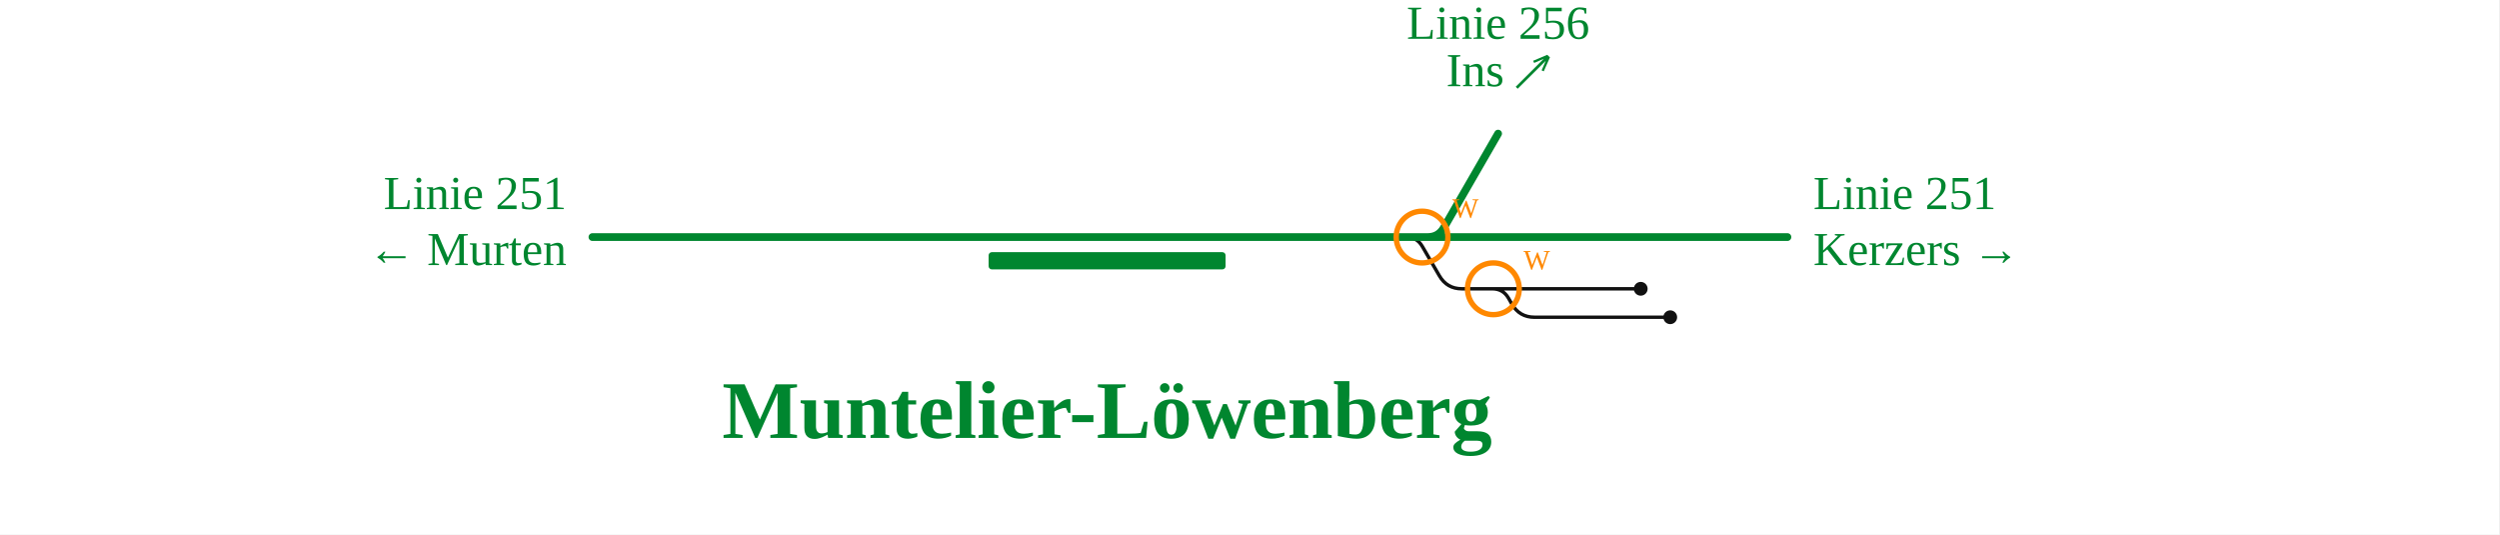
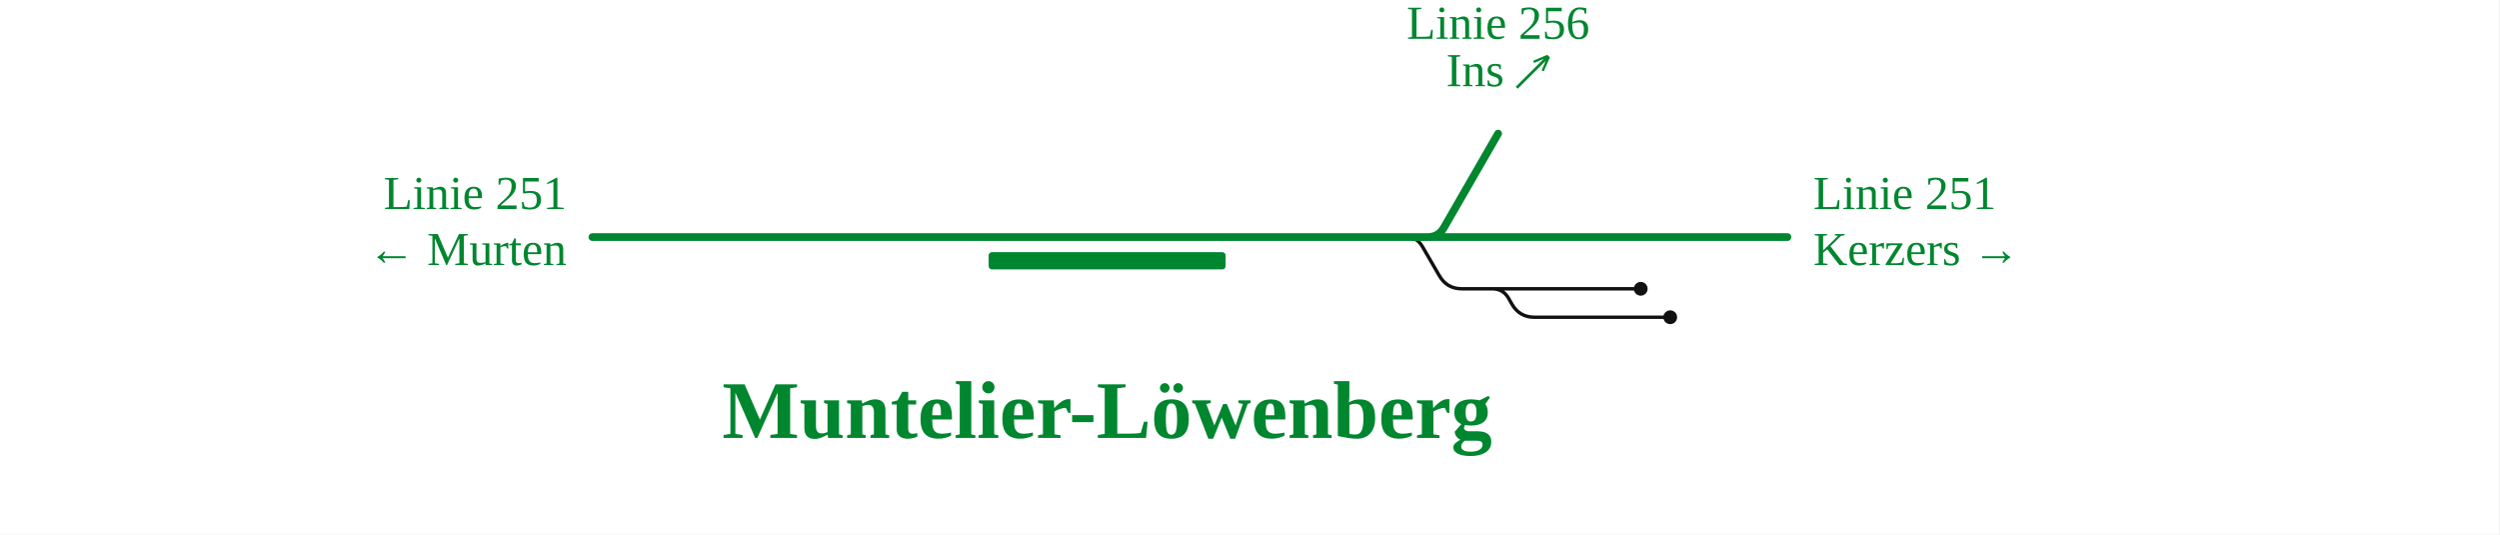
<svg xmlns="http://www.w3.org/2000/svg" viewBox="0 0 1160 248" font-family="Fira Sans, Source Sans 3, Helvetica, Arial, sans-serif">
  <rect width="100%" height="100%" fill="#fff" />
  <g fill="none" stroke-linecap="round" stroke-linejoin="round">
    <path d="M647.7,110.0L652.7,110.0Q657.7,110.0 660.2,114.3L668.1,127.9Q671.6,134.0 678.6,134.0L761.6,134.0 M687.7,134.0L692.7,134.0Q697.7,134.0 700.2,138.3L701.8,141.1Q705.3,147.2 712.3,147.2L775.3,147.2" stroke="#111" stroke-width="1.6" />
    <path d="M275.0,110.0L829.7,110.0 M657.7,110.0L662.7,110.0Q667.7,110.0 670.2,105.7L695.4,62.0" stroke="#00862f" stroke-width="3.6" />
  </g>
  <rect x="458.9" y="117.0" width="110.0" height="8" rx="1.5" fill="#00862f" />
  <circle cx="761.6" cy="134.0" r="3.2" fill="#111" />
  <circle cx="775.3" cy="147.2" r="3.2" fill="#111" />
  <text x="263.0" y="97.0" font-size="22" text-anchor="end" fill="#00862f">Linie 251</text>
  <text x="263.0" y="123.0" font-size="22" text-anchor="end" fill="#00862f">← Murten</text>
  <text x="841.7" y="97.0" font-size="22" text-anchor="start" fill="#00862f">Linie 251</text>
  <text x="841.7" y="123.0" font-size="22" text-anchor="start" fill="#00862f">Kerzers →</text>
  <text x="695.4" y="18.0" font-size="22" text-anchor="middle" fill="#00862f">Linie 256</text>
  <text x="695.4" y="40.0" font-size="22" text-anchor="middle" fill="#00862f">Ins ↗</text>
  <text x="513.9" y="203.2" font-size="38" font-weight="700" text-anchor="middle" fill="#00862f">Muntelier-Löwenberg</text>
-   <g class="befund">
-     <circle cx="693.2" cy="134.0" r="12" fill="none" stroke="#f80" stroke-width="2.5" />
-     <text x="707.2" y="125.0" font-size="13" fill="#f80">W</text>
-     <circle cx="660.1" cy="110.0" r="12" fill="none" stroke="#f80" stroke-width="2.5" />
-     <text x="674.1" y="101.0" font-size="13" fill="#f80">W</text>
-   </g>
</svg>
